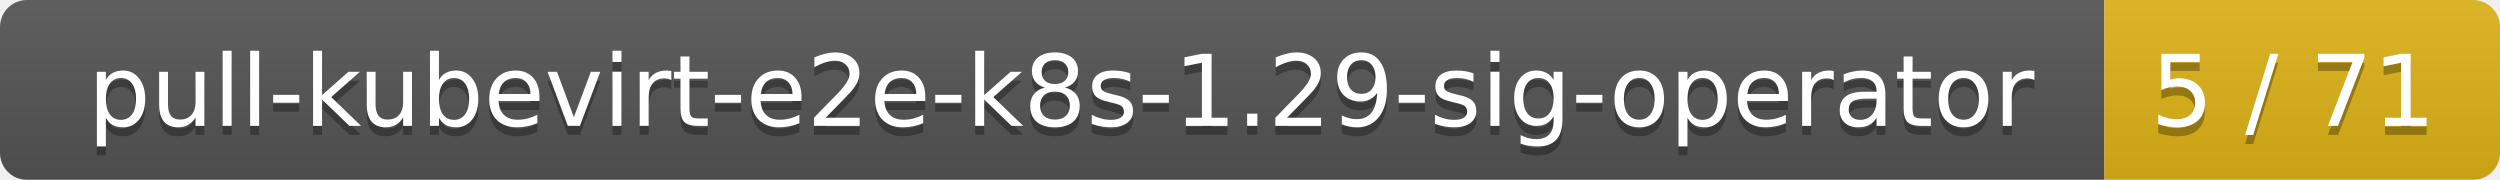
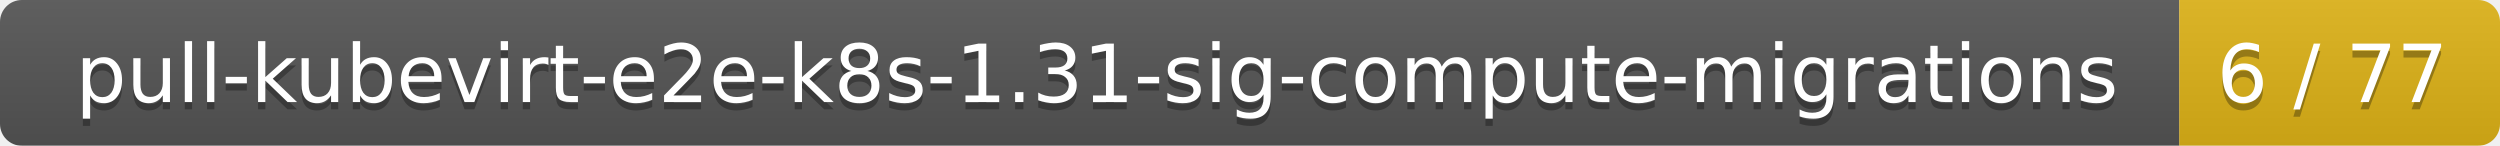
- <svg xmlns="http://www.w3.org/2000/svg" width="278" height="20">
+ <svg xmlns="http://www.w3.org/2000/svg" width="343" height="20">
  <linearGradient id="smooth" x2="0" y2="100%">
    <stop offset="0" stop-color="#bbb" stop-opacity=".1" />
    <stop offset="1" stop-opacity=".1" />
  </linearGradient>
  <mask id="round">
-     <rect width="278" height="20" rx="3" fill="#fff" />
+     <rect width="343" height="20" rx="3" fill="#fff" />
  </mask>
  <g mask="url(#round)">
-     <rect width="234" height="20" fill="#555" />
-     <rect x="234" width="44" height="20" fill="#dfb317" />
-     <rect width="278" height="20" fill="url(#smooth)" />
+     <rect width="299" height="20" fill="#555" />
+     <rect x="299" width="44" height="20" fill="#dfb317" />
+     <rect width="343" height="20" fill="url(#smooth)" />
  </g>
  <g fill="#fff" text-anchor="middle" font-family="DejaVu Sans,Verdana,Geneva,sans-serif" font-size="11">
-     <text x="118" y="15" fill="#010101" fill-opacity=".3">pull-kubevirt-e2e-k8s-1.29-sig-operator</text>
-     <text x="118" y="14">pull-kubevirt-e2e-k8s-1.29-sig-operator</text>
-     <text x="255" y="15" fill="#010101" fill-opacity=".3">5 / 71</text>
-     <text x="255" y="14">5 / 71</text>
+     <text x="150.5" y="15" fill="#010101" fill-opacity=".3">pull-kubevirt-e2e-k8s-1.31-sig-compute-migrations</text>
+     <text x="150.5" y="14">pull-kubevirt-e2e-k8s-1.31-sig-compute-migrations</text>
+     <text x="320" y="15" fill="#010101" fill-opacity=".3">6 / 77</text>
+     <text x="320" y="14">6 / 77</text>
  </g>
</svg>
